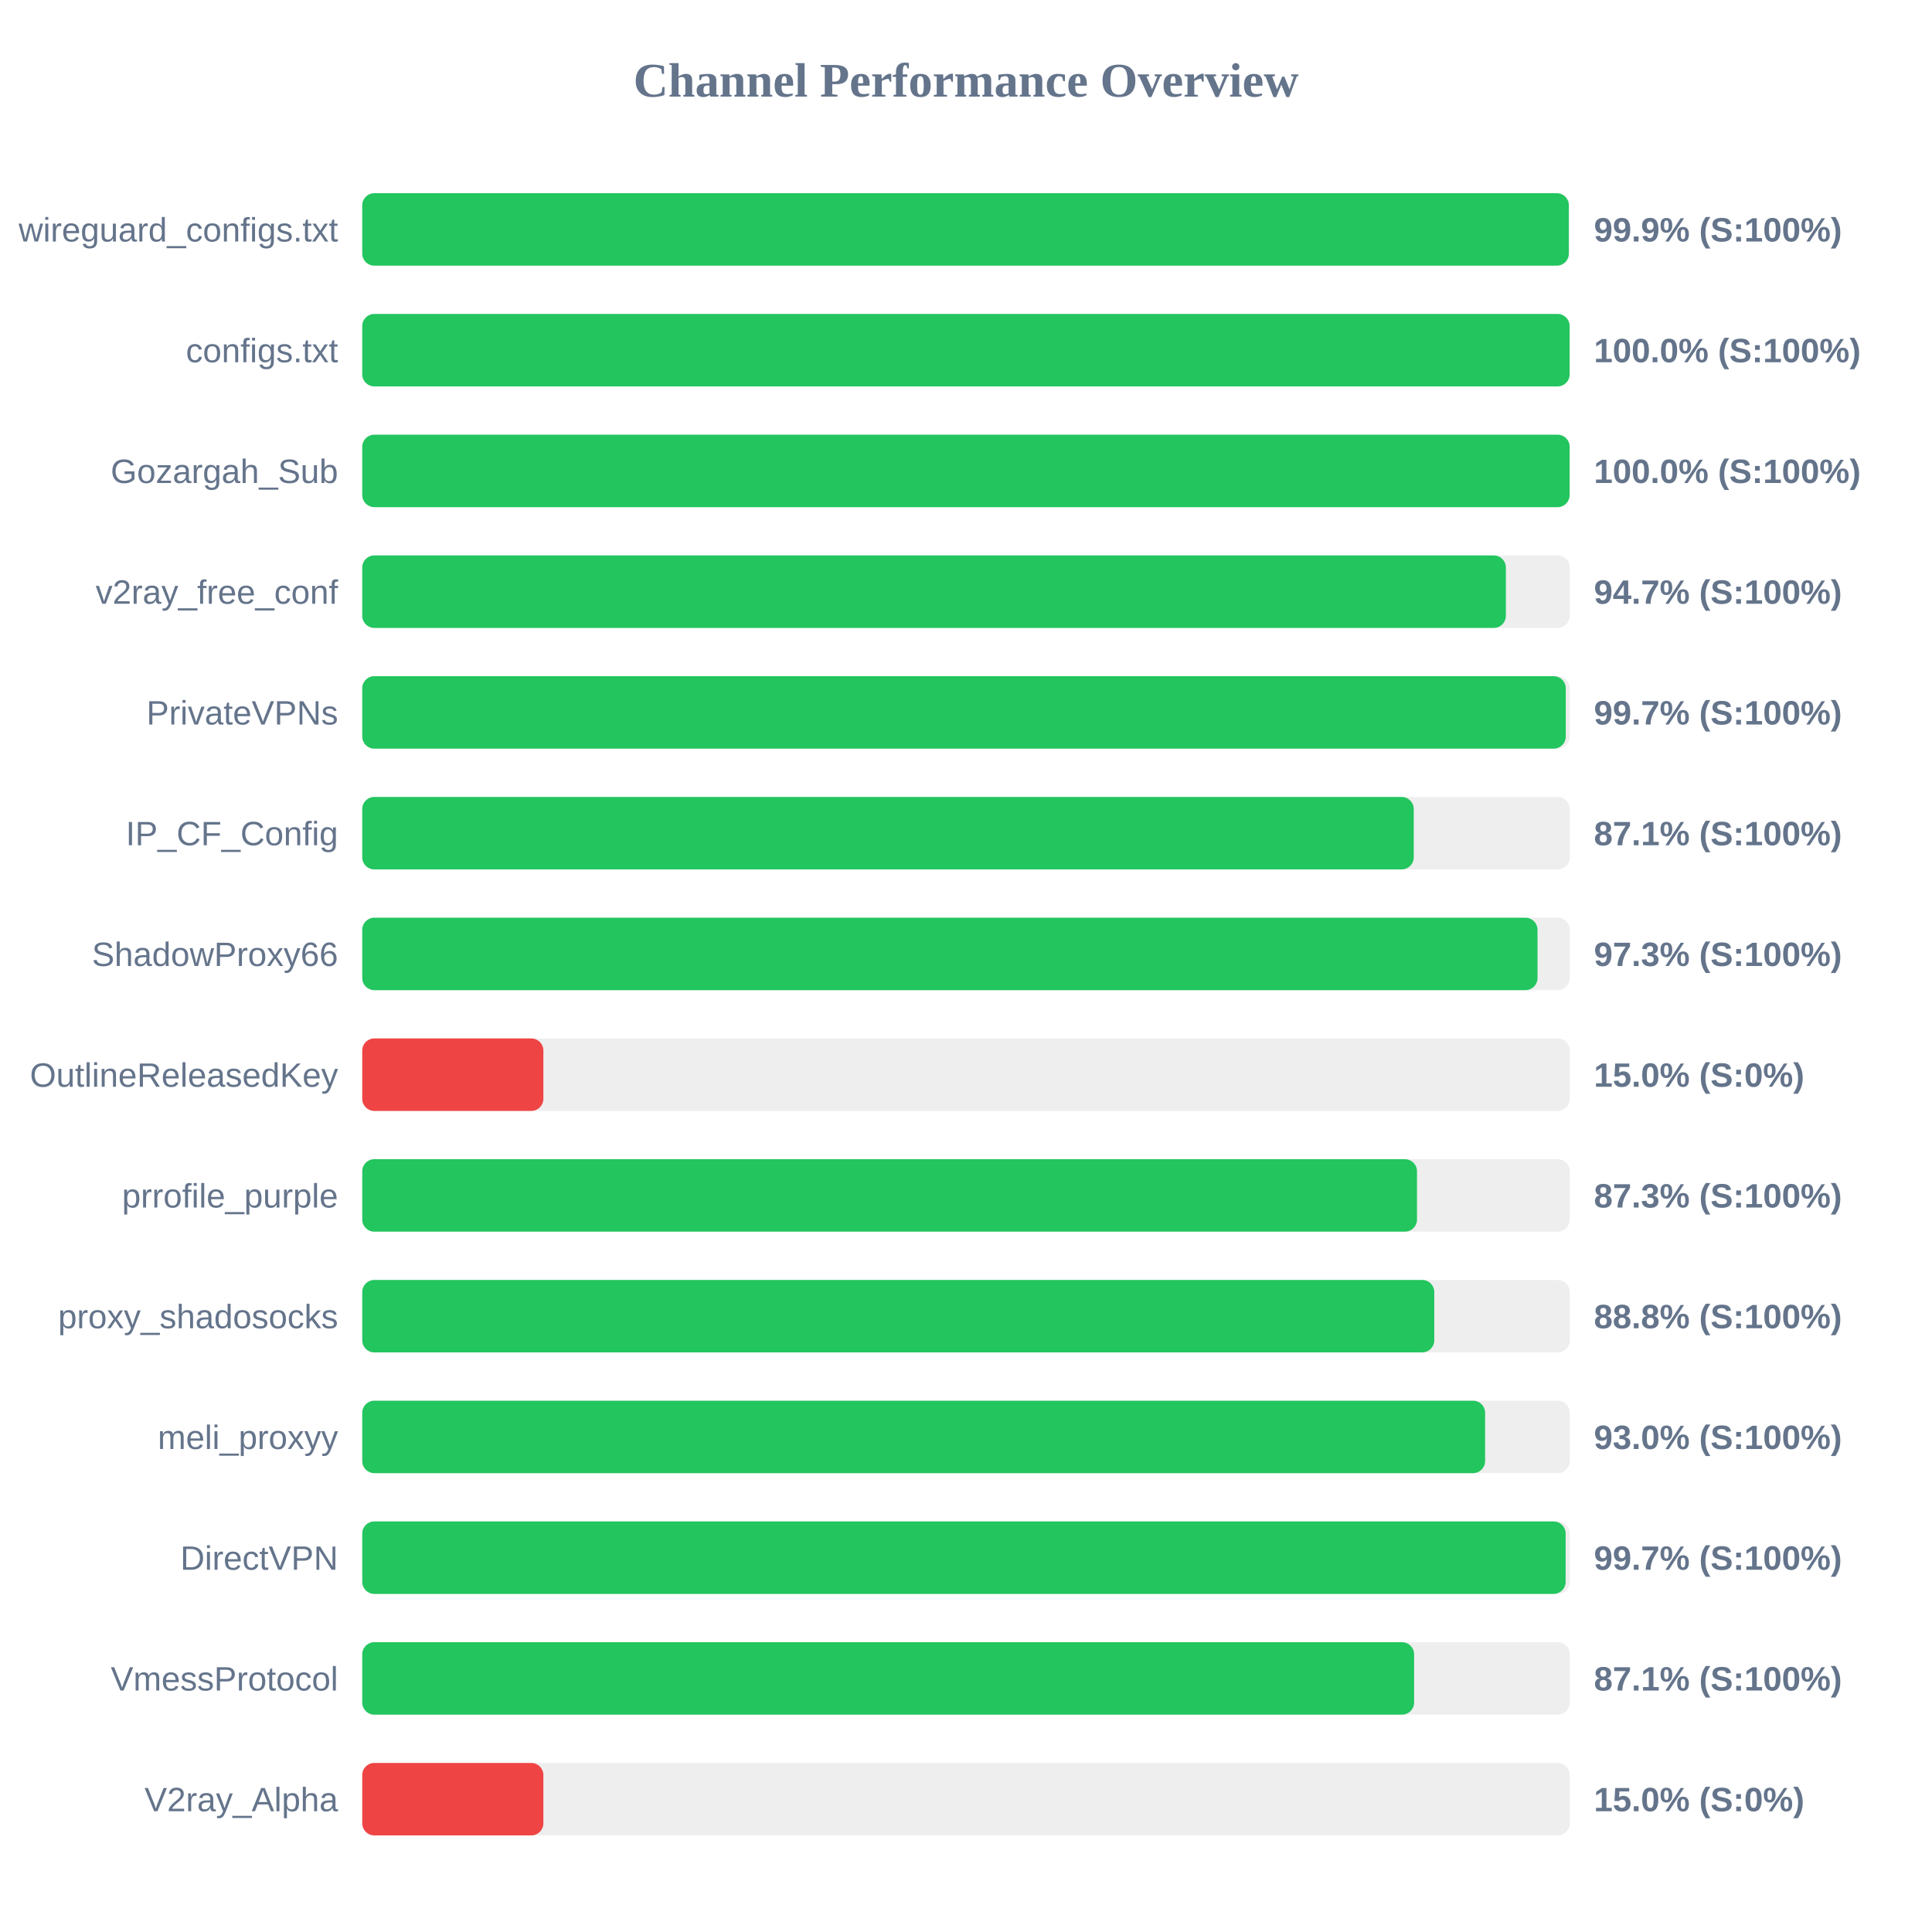
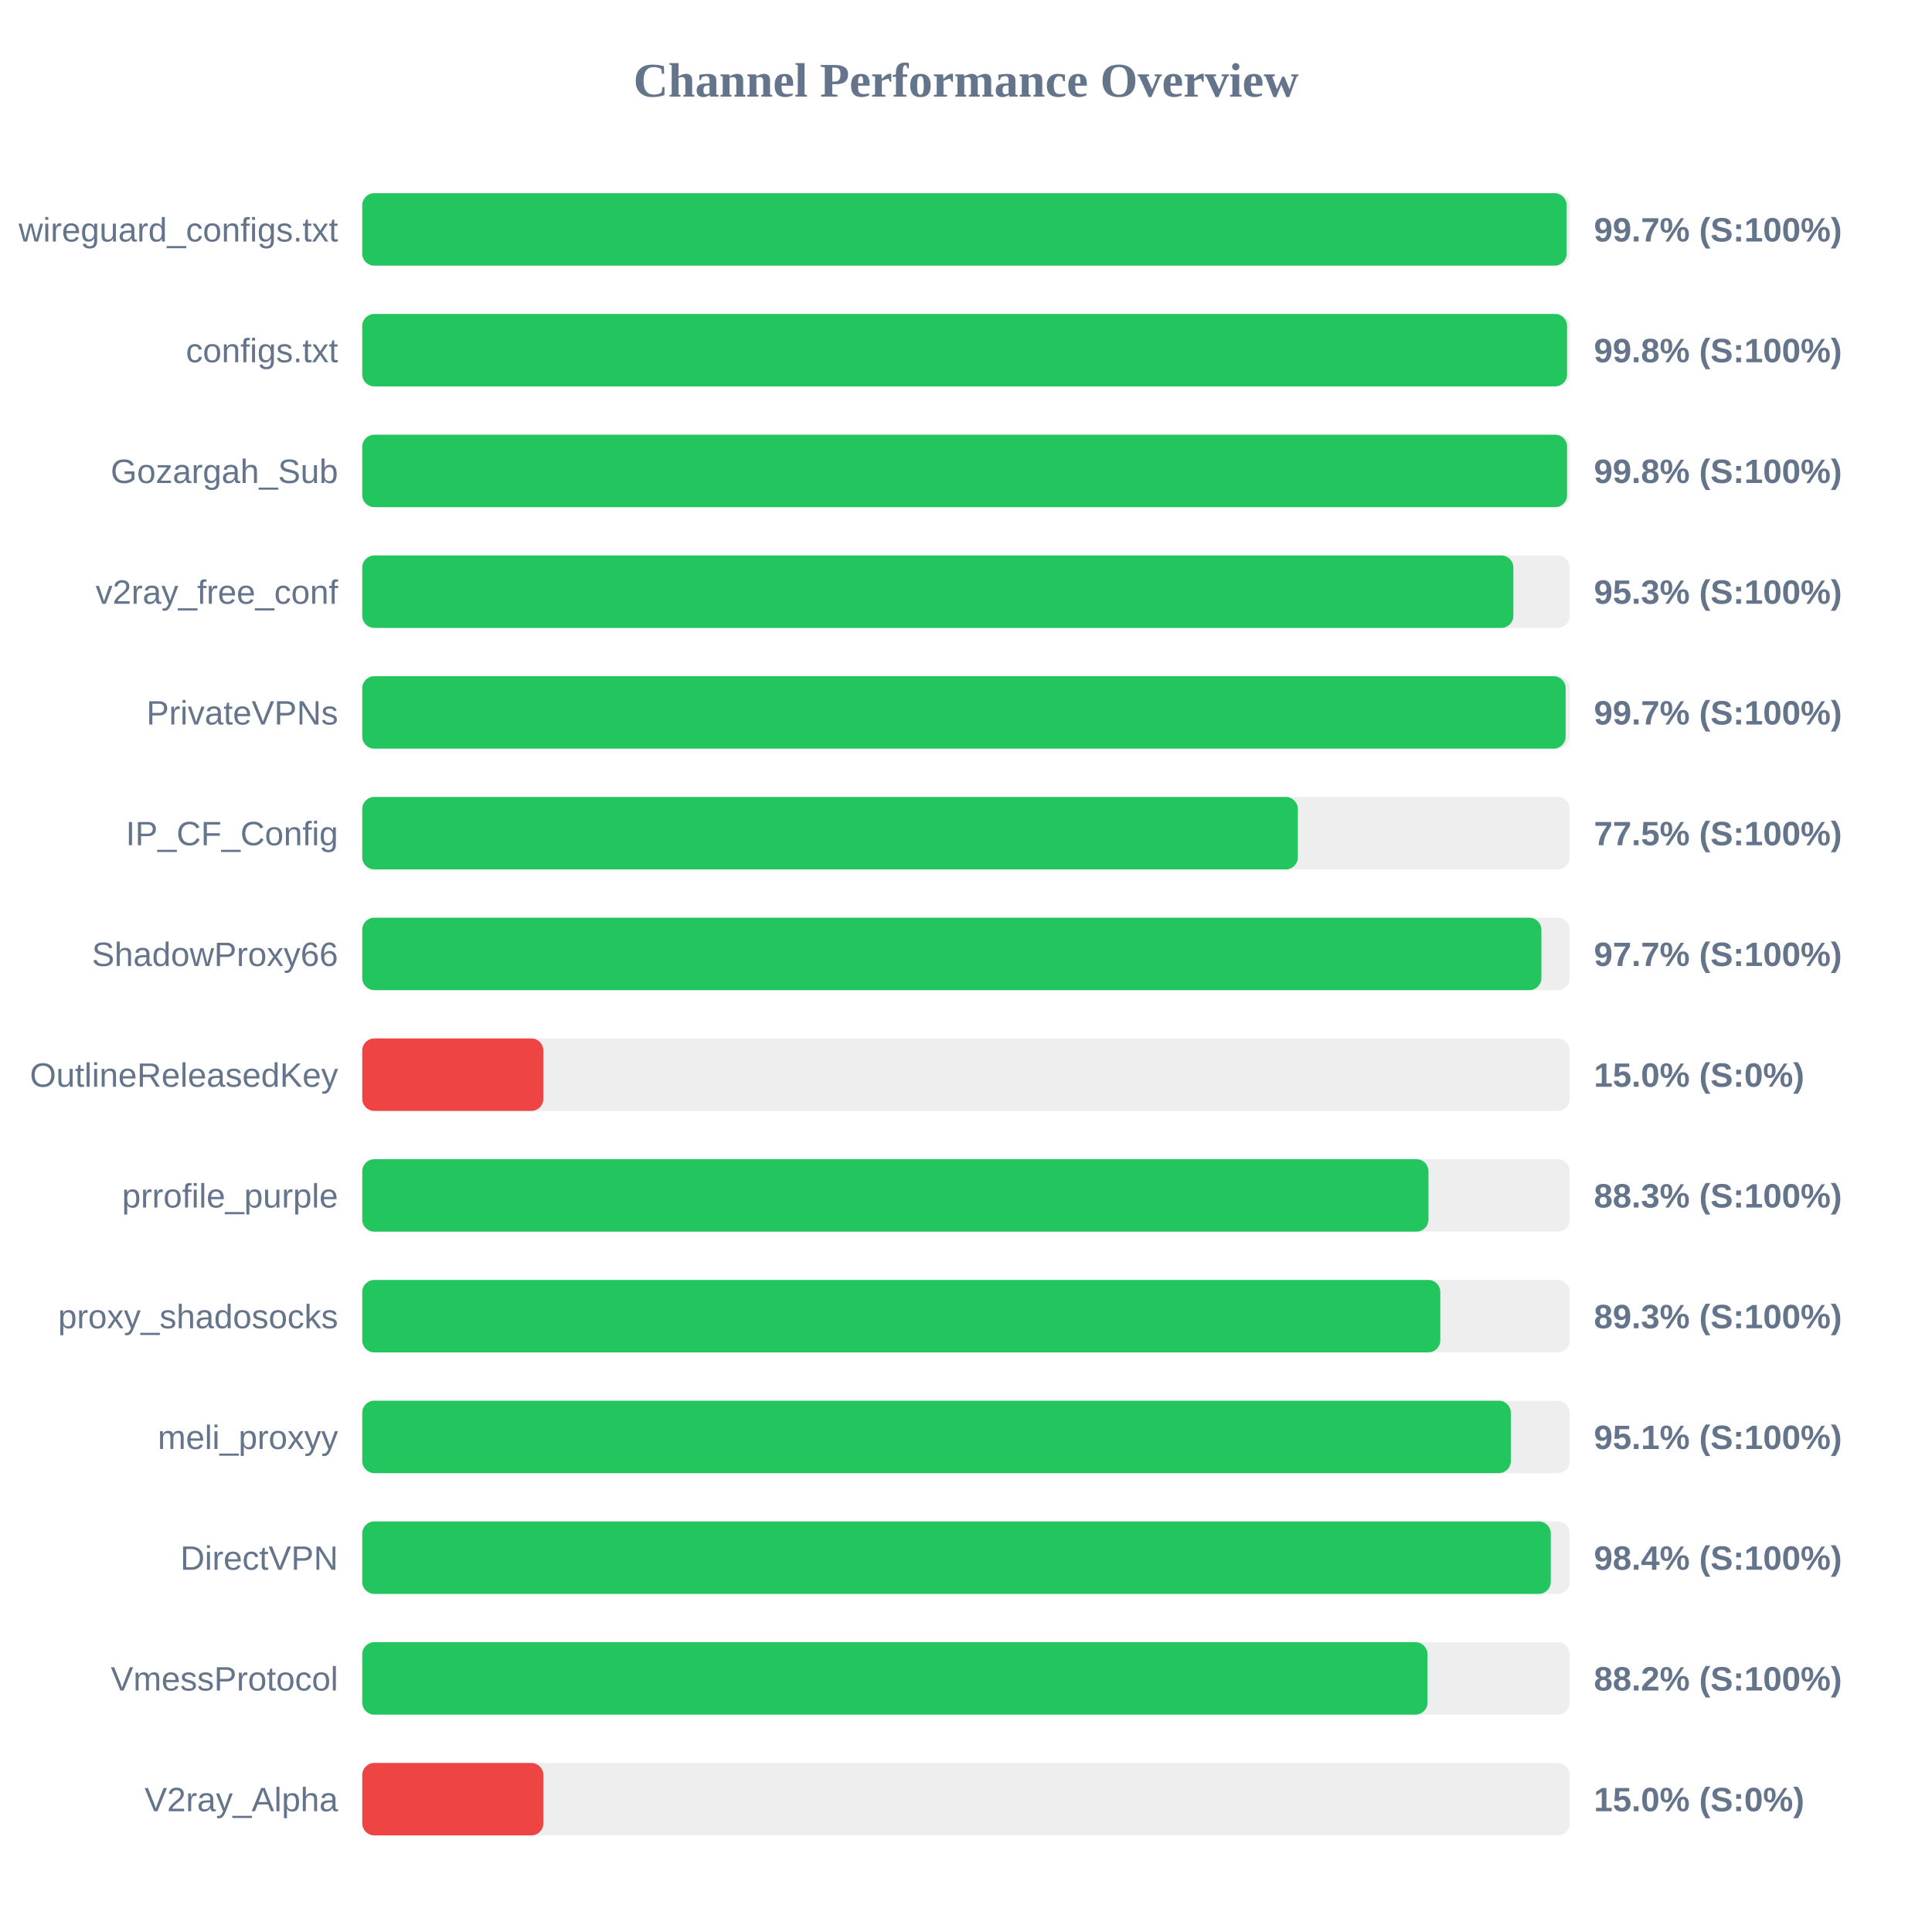
<svg xmlns="http://www.w3.org/2000/svg" width="800" height="800" version="1.1">
  <style>
        .row { font: 14px Arial; fill: #64748b; }
        .score { font: bold 14px Arial; fill: #64748b; }
    </style>
  <text x="400" y="40" text-anchor="middle" font-size="20px" font-weight="bold" fill="#64748b">Channel Performance Overview</text>
  <rect x="150" y="80" width="500" height="30" fill="#eee" rx="5" />
-   <rect x="150" y="80" width="499.6" height="30" fill="#22c55e" rx="5" />
+   <rect x="150" y="80" width="498.7" height="30" fill="#22c55e" rx="5" />
  <text x="140" y="100" text-anchor="end" class="row">wireguard_configs.txt</text>
-   <text x="660" y="100" text-anchor="start" class="score">99.9% (S:100%)</text>
+   <text x="660" y="100" text-anchor="start" class="score">99.7% (S:100%)</text>
  <rect x="150" y="130" width="500" height="30" fill="#eee" rx="5" />
-   <rect x="150" y="130" width="499.95" height="30" fill="#22c55e" rx="5" />
+   <rect x="150" y="130" width="498.9" height="30" fill="#22c55e" rx="5" />
  <text x="140" y="150" text-anchor="end" class="row">configs.txt</text>
-   <text x="660" y="150" text-anchor="start" class="score">100.0% (S:100%)</text>
+   <text x="660" y="150" text-anchor="start" class="score">99.8% (S:100%)</text>
  <rect x="150" y="180" width="500" height="30" fill="#eee" rx="5" />
-   <rect x="150" y="180" width="499.95" height="30" fill="#22c55e" rx="5" />
+   <rect x="150" y="180" width="498.9" height="30" fill="#22c55e" rx="5" />
  <text x="140" y="200" text-anchor="end" class="row">Gozargah_Sub</text>
-   <text x="660" y="200" text-anchor="start" class="score">100.0% (S:100%)</text>
+   <text x="660" y="200" text-anchor="start" class="score">99.8% (S:100%)</text>
  <rect x="150" y="230" width="500" height="30" fill="#eee" rx="5" />
-   <rect x="150" y="230" width="473.55" height="30" fill="#22c55e" rx="5" />
+   <rect x="150" y="230" width="476.65" height="30" fill="#22c55e" rx="5" />
  <text x="140" y="250" text-anchor="end" class="row">v2ray_free_conf</text>
-   <text x="660" y="250" text-anchor="start" class="score">94.7% (S:100%)</text>
+   <text x="660" y="250" text-anchor="start" class="score">95.3% (S:100%)</text>
  <rect x="150" y="280" width="500" height="30" fill="#eee" rx="5" />
-   <rect x="150" y="280" width="498.35" height="30" fill="#22c55e" rx="5" />
+   <rect x="150" y="280" width="498.3" height="30" fill="#22c55e" rx="5" />
  <text x="140" y="300" text-anchor="end" class="row">PrivateVPNs</text>
  <text x="660" y="300" text-anchor="start" class="score">99.7% (S:100%)</text>
  <rect x="150" y="330" width="500" height="30" fill="#eee" rx="5" />
-   <rect x="150" y="330" width="435.4" height="30" fill="#22c55e" rx="5" />
+   <rect x="150" y="330" width="387.4" height="30" fill="#22c55e" rx="5" />
  <text x="140" y="350" text-anchor="end" class="row">IP_CF_Config</text>
-   <text x="660" y="350" text-anchor="start" class="score">87.1% (S:100%)</text>
+   <text x="660" y="350" text-anchor="start" class="score">77.5% (S:100%)</text>
  <rect x="150" y="380" width="500" height="30" fill="#eee" rx="5" />
-   <rect x="150" y="380" width="486.65" height="30" fill="#22c55e" rx="5" />
+   <rect x="150" y="380" width="488.25" height="30" fill="#22c55e" rx="5" />
  <text x="140" y="400" text-anchor="end" class="row">ShadowProxy66</text>
-   <text x="660" y="400" text-anchor="start" class="score">97.3% (S:100%)</text>
+   <text x="660" y="400" text-anchor="start" class="score">97.7% (S:100%)</text>
  <rect x="150" y="430" width="500" height="30" fill="#eee" rx="5" />
  <rect x="150" y="430" width="75.0" height="30" fill="#ef4444" rx="5" />
  <text x="140" y="450" text-anchor="end" class="row">OutlineReleasedKey</text>
  <text x="660" y="450" text-anchor="start" class="score">15.0% (S:0%)</text>
  <rect x="150" y="480" width="500" height="30" fill="#eee" rx="5" />
-   <rect x="150" y="480" width="436.75" height="30" fill="#22c55e" rx="5" />
+   <rect x="150" y="480" width="441.5" height="30" fill="#22c55e" rx="5" />
  <text x="140" y="500" text-anchor="end" class="row">prrofile_purple</text>
-   <text x="660" y="500" text-anchor="start" class="score">87.3% (S:100%)</text>
+   <text x="660" y="500" text-anchor="start" class="score">88.3% (S:100%)</text>
  <rect x="150" y="530" width="500" height="30" fill="#eee" rx="5" />
-   <rect x="150" y="530" width="443.9" height="30" fill="#22c55e" rx="5" />
+   <rect x="150" y="530" width="446.4" height="30" fill="#22c55e" rx="5" />
  <text x="140" y="550" text-anchor="end" class="row">proxy_shadosocks</text>
-   <text x="660" y="550" text-anchor="start" class="score">88.8% (S:100%)</text>
+   <text x="660" y="550" text-anchor="start" class="score">89.3% (S:100%)</text>
  <rect x="150" y="580" width="500" height="30" fill="#eee" rx="5" />
-   <rect x="150" y="580" width="464.95" height="30" fill="#22c55e" rx="5" />
+   <rect x="150" y="580" width="475.6" height="30" fill="#22c55e" rx="5" />
  <text x="140" y="600" text-anchor="end" class="row">meli_proxyy</text>
-   <text x="660" y="600" text-anchor="start" class="score">93.0% (S:100%)</text>
+   <text x="660" y="600" text-anchor="start" class="score">95.1% (S:100%)</text>
  <rect x="150" y="630" width="500" height="30" fill="#eee" rx="5" />
-   <rect x="150" y="630" width="498.3" height="30" fill="#22c55e" rx="5" />
+   <rect x="150" y="630" width="492.15" height="30" fill="#22c55e" rx="5" />
  <text x="140" y="650" text-anchor="end" class="row">DirectVPN</text>
-   <text x="660" y="650" text-anchor="start" class="score">99.7% (S:100%)</text>
+   <text x="660" y="650" text-anchor="start" class="score">98.4% (S:100%)</text>
  <rect x="150" y="680" width="500" height="30" fill="#eee" rx="5" />
-   <rect x="150" y="680" width="435.55" height="30" fill="#22c55e" rx="5" />
+   <rect x="150" y="680" width="441.1" height="30" fill="#22c55e" rx="5" />
  <text x="140" y="700" text-anchor="end" class="row">VmessProtocol</text>
-   <text x="660" y="700" text-anchor="start" class="score">87.1% (S:100%)</text>
+   <text x="660" y="700" text-anchor="start" class="score">88.2% (S:100%)</text>
  <rect x="150" y="730" width="500" height="30" fill="#eee" rx="5" />
  <rect x="150" y="730" width="75.0" height="30" fill="#ef4444" rx="5" />
  <text x="140" y="750" text-anchor="end" class="row">V2ray_Alpha</text>
  <text x="660" y="750" text-anchor="start" class="score">15.0% (S:0%)</text>
</svg>
